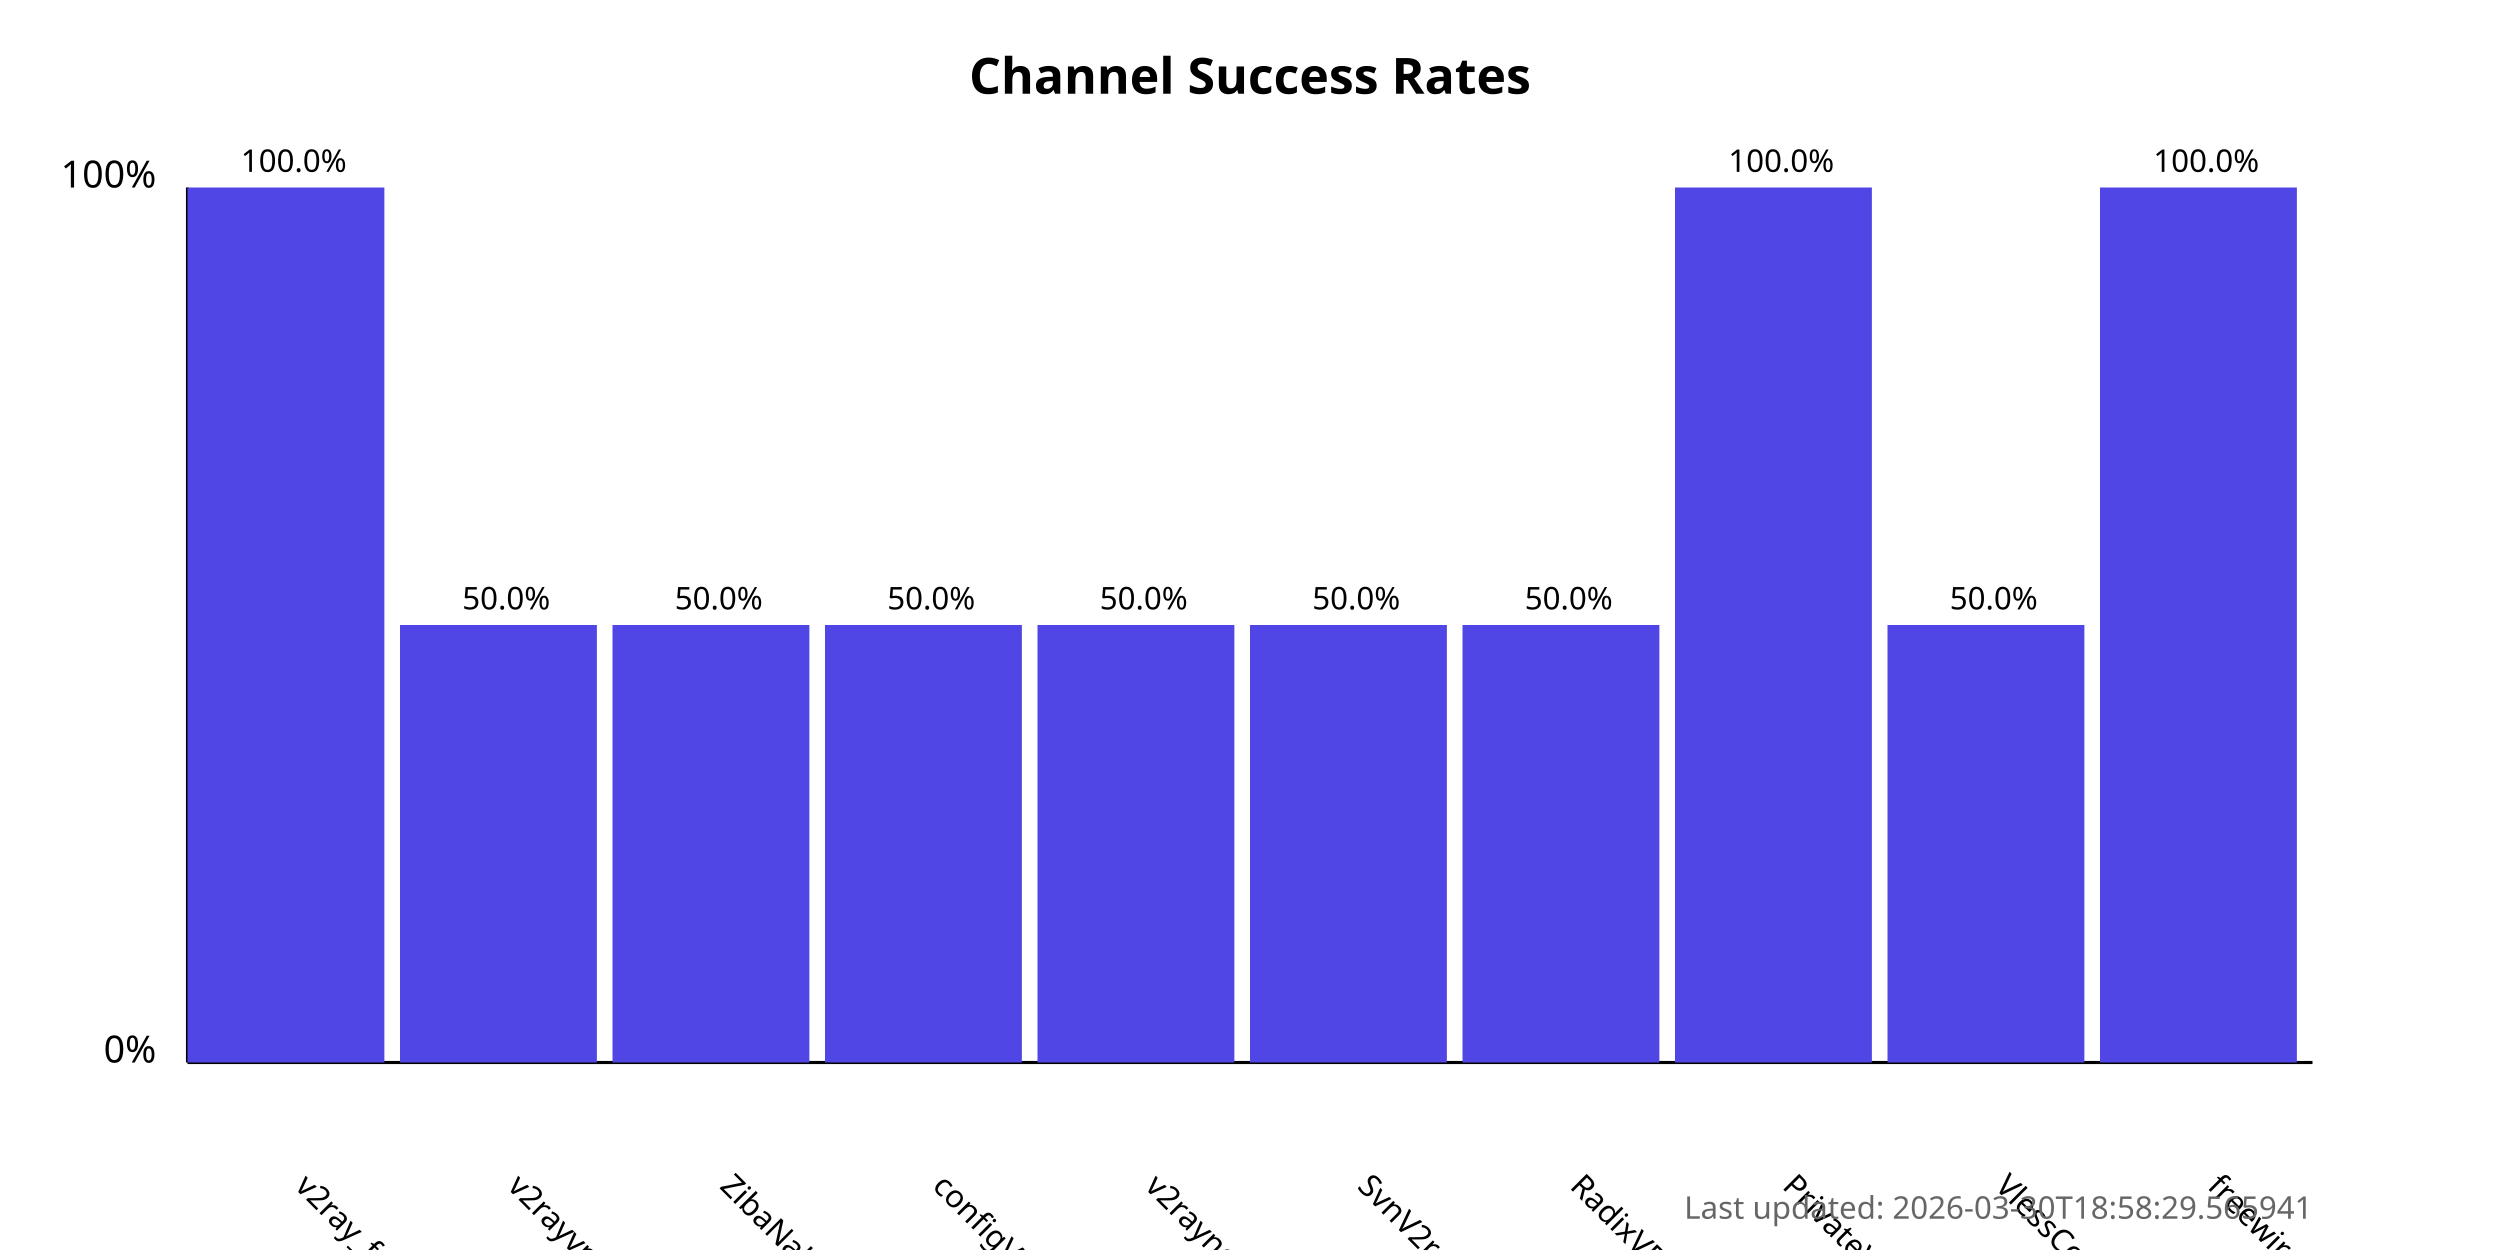
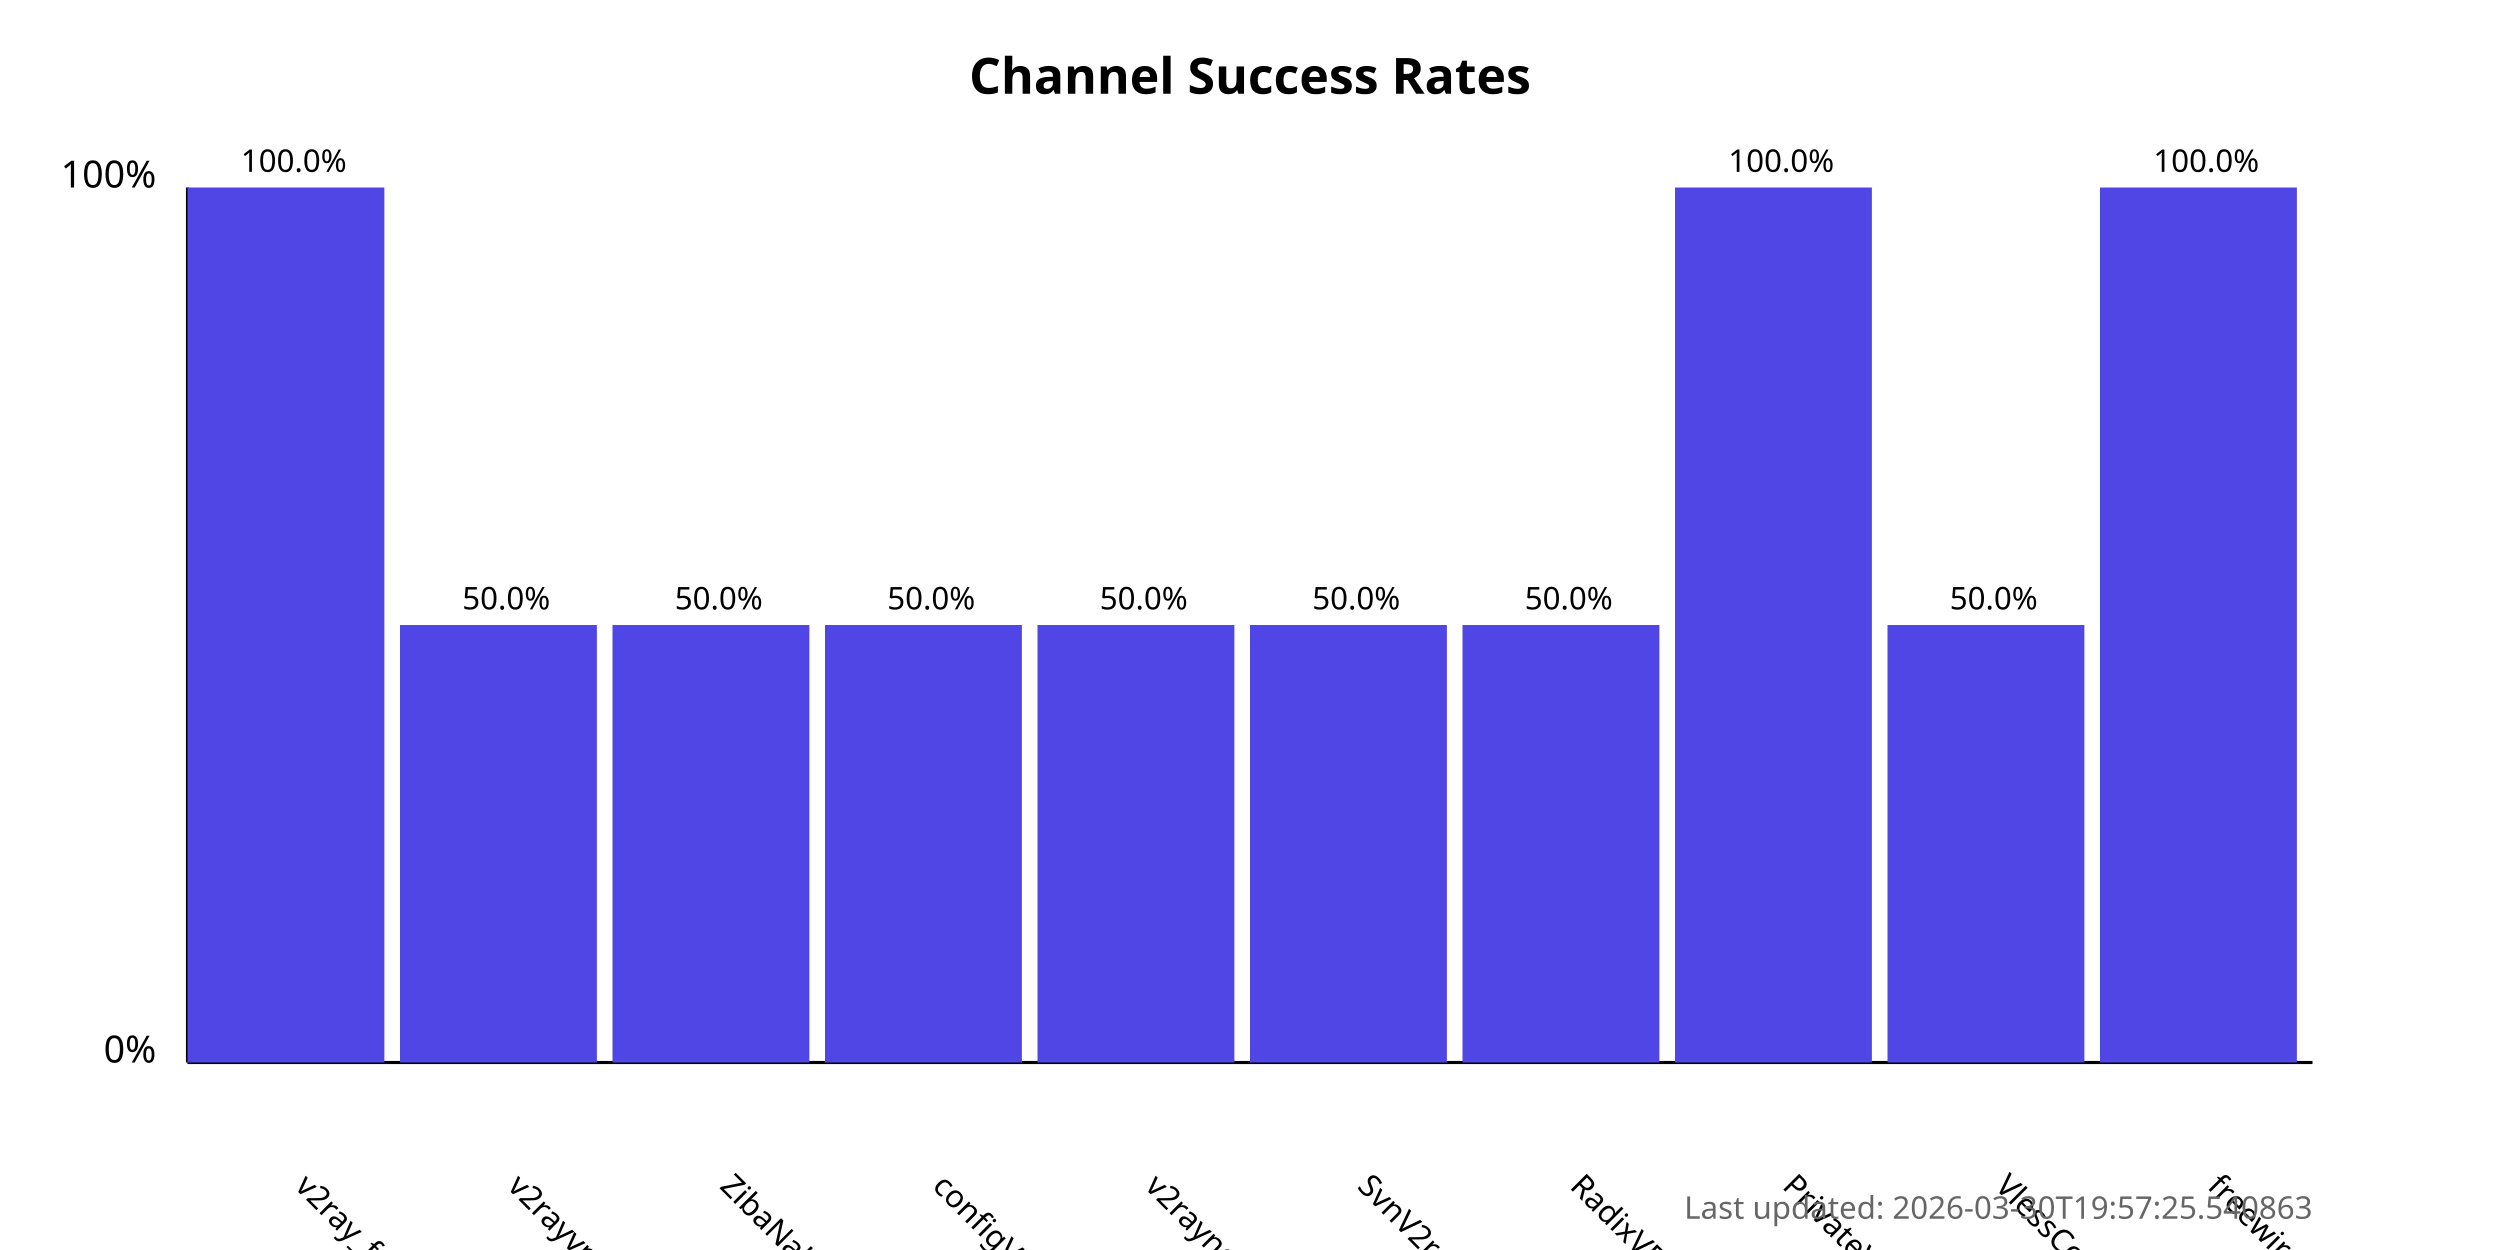
<svg xmlns="http://www.w3.org/2000/svg" width="800" height="400">
  <style>
            .chart-title { font: bold 16px sans-serif; }
            .axis-label { font: 12px sans-serif; }
            .tick-label { font: 10px sans-serif; }
            .bar { fill: #4f46e5; }
            .bar:hover { fill: #6366f1; }
            .timestamp { font: 10px sans-serif; fill: #666; }
        </style>
  <text x="400.0" y="30" text-anchor="middle" class="chart-title">
            Channel Success Rates
        </text>
  <line x1="60" y1="340" x2="60" y2="60" stroke="black" stroke-width="1" />
  <line x1="60" y1="340" x2="740" y2="340" stroke="black" stroke-width="1" />
  <text x="50" y="340" text-anchor="end" class="axis-label">0%</text>
  <text x="50" y="60" text-anchor="end" class="axis-label">100%</text>
  <g>
    <rect x="60" y="60.0" width="63.0" height="280.0" class="bar" />
    <text x="94.0" y="380" transform="rotate(45, 94.0, 380)" text-anchor="start" class="tick-label">
                v2ray_free_conf
            </text>
    <text x="94.0" y="55.0" text-anchor="middle" class="tick-label">
                100.0%
            </text>
  </g>
  <g>
    <rect x="128.0" y="200.0" width="63.0" height="140.0" class="bar" />
    <text x="162.0" y="380" transform="rotate(45, 162.0, 380)" text-anchor="start" class="tick-label">
                v2rayvpno
            </text>
    <text x="162.0" y="195.0" text-anchor="middle" class="tick-label">
                50.0%
            </text>
  </g>
  <g>
    <rect x="196.0" y="200.0" width="63.0" height="140.0" class="bar" />
    <text x="230.0" y="380" transform="rotate(45, 230.0, 380)" text-anchor="start" class="tick-label">
                ZibaNabz
            </text>
    <text x="230.0" y="195.0" text-anchor="middle" class="tick-label">
                50.0%
            </text>
  </g>
  <g>
    <rect x="264.0" y="200.0" width="63.0" height="140.0" class="bar" />
    <text x="298.0" y="380" transform="rotate(45, 298.0, 380)" text-anchor="start" class="tick-label">
                configV2rayForFree
            </text>
    <text x="298.0" y="195.0" text-anchor="middle" class="tick-label">
                50.0%
            </text>
  </g>
  <g>
    <rect x="332.0" y="200.0" width="63.0" height="140.0" class="bar" />
    <text x="366.0" y="380" transform="rotate(45, 366.0, 380)" text-anchor="start" class="tick-label">
                v2rayngvpn
            </text>
    <text x="366.0" y="195.0" text-anchor="middle" class="tick-label">
                50.0%
            </text>
  </g>
  <g>
    <rect x="400.0" y="200.0" width="63.0" height="140.0" class="bar" />
    <text x="434.0" y="380" transform="rotate(45, 434.0, 380)" text-anchor="start" class="tick-label">
                SvnV2ray
            </text>
    <text x="434.0" y="195.0" text-anchor="middle" class="tick-label">
                50.0%
            </text>
  </g>
  <g>
    <rect x="468.0" y="200.0" width="63.0" height="140.0" class="bar" />
    <text x="502.0" y="380" transform="rotate(45, 502.0, 380)" text-anchor="start" class="tick-label">
                RadixVPN
            </text>
    <text x="502.0" y="195.0" text-anchor="middle" class="tick-label">
                50.0%
            </text>
  </g>
  <g>
    <rect x="536.0" y="60.0" width="63.0" height="280.0" class="bar" />
    <text x="570.0" y="380" transform="rotate(45, 570.0, 380)" text-anchor="start" class="tick-label">
                PrivateVPNs
            </text>
    <text x="570.0" y="55.0" text-anchor="middle" class="tick-label">
                100.0%
            </text>
  </g>
  <g>
    <rect x="604.0" y="200.0" width="63.0" height="140.0" class="bar" />
    <text x="638.0" y="380" transform="rotate(45, 638.0, 380)" text-anchor="start" class="tick-label">
                VlessConfig
            </text>
    <text x="638.0" y="195.0" text-anchor="middle" class="tick-label">
                50.0%
            </text>
  </g>
  <g>
    <rect x="672.0" y="60.0" width="63.0" height="280.0" class="bar" />
    <text x="706.0" y="380" transform="rotate(45, 706.0, 380)" text-anchor="start" class="tick-label">
                freewireguard
            </text>
    <text x="706.0" y="55.0" text-anchor="middle" class="tick-label">
                100.0%
            </text>
  </g>
  <text x="740" y="390" text-anchor="end" class="timestamp">
-             Last updated: 2026-03-30T18:58:29.565941
+             Last updated: 2026-03-30T19:57:25.540863
        </text>
</svg>
